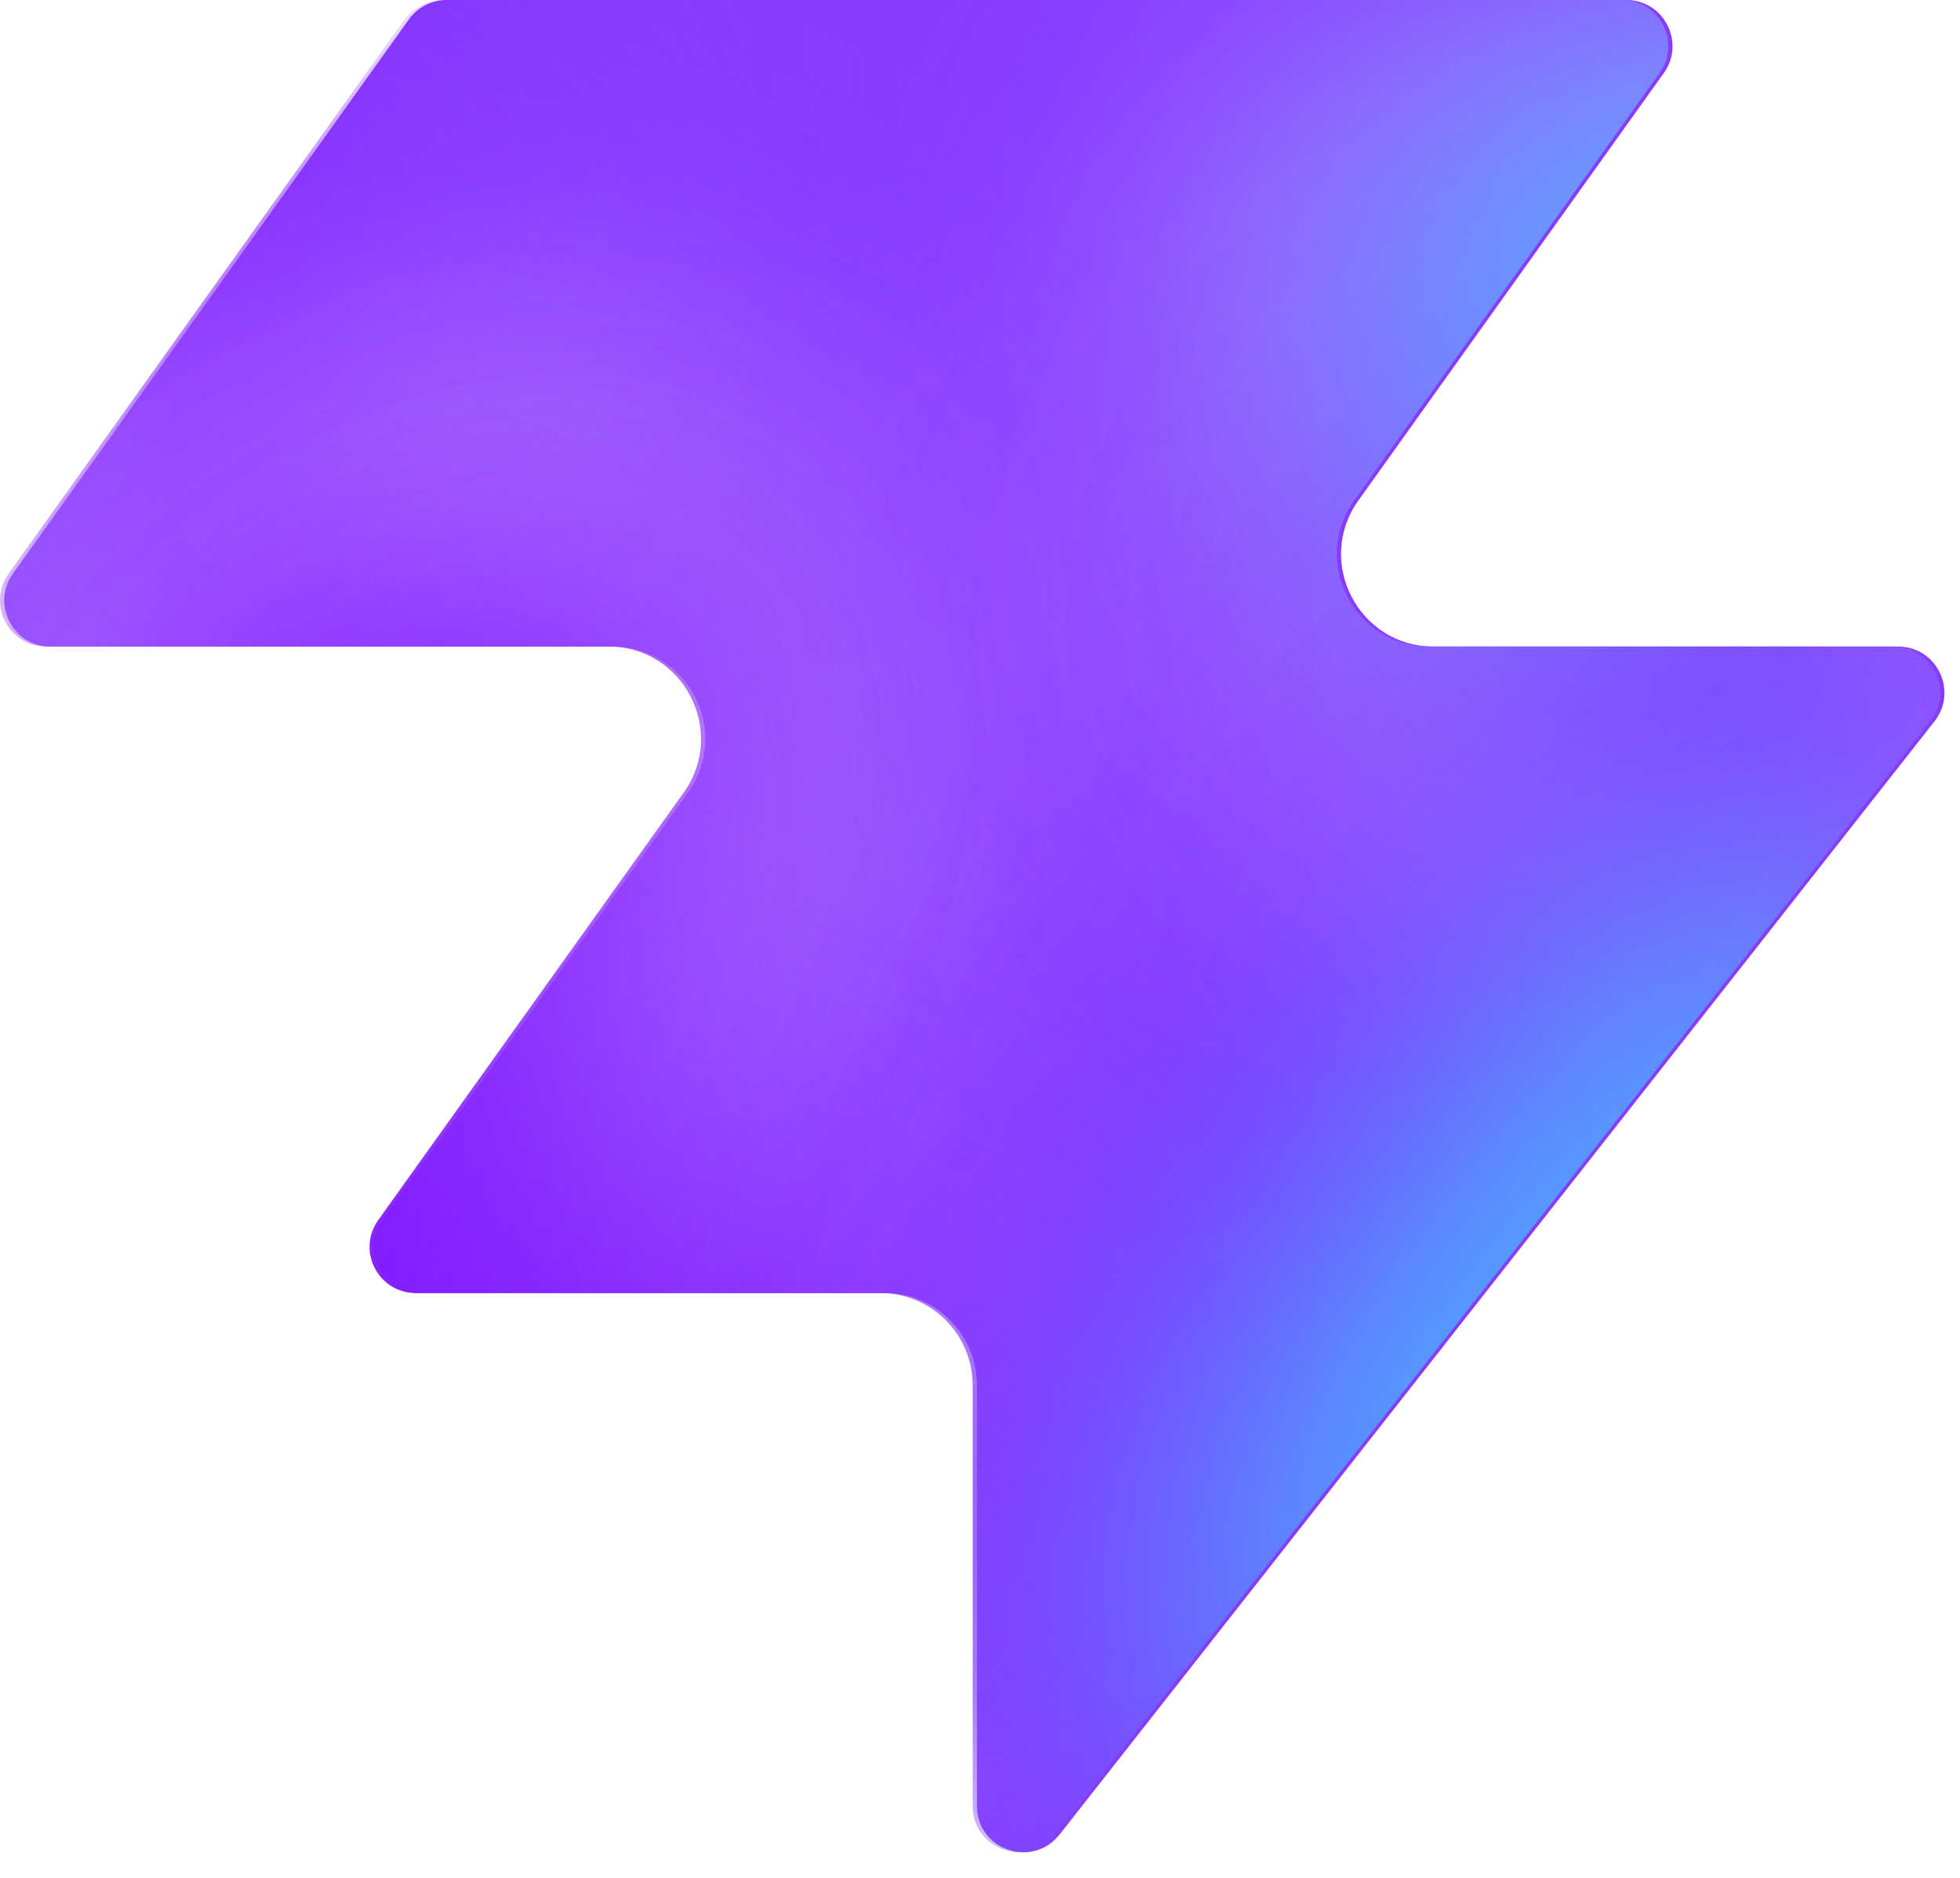
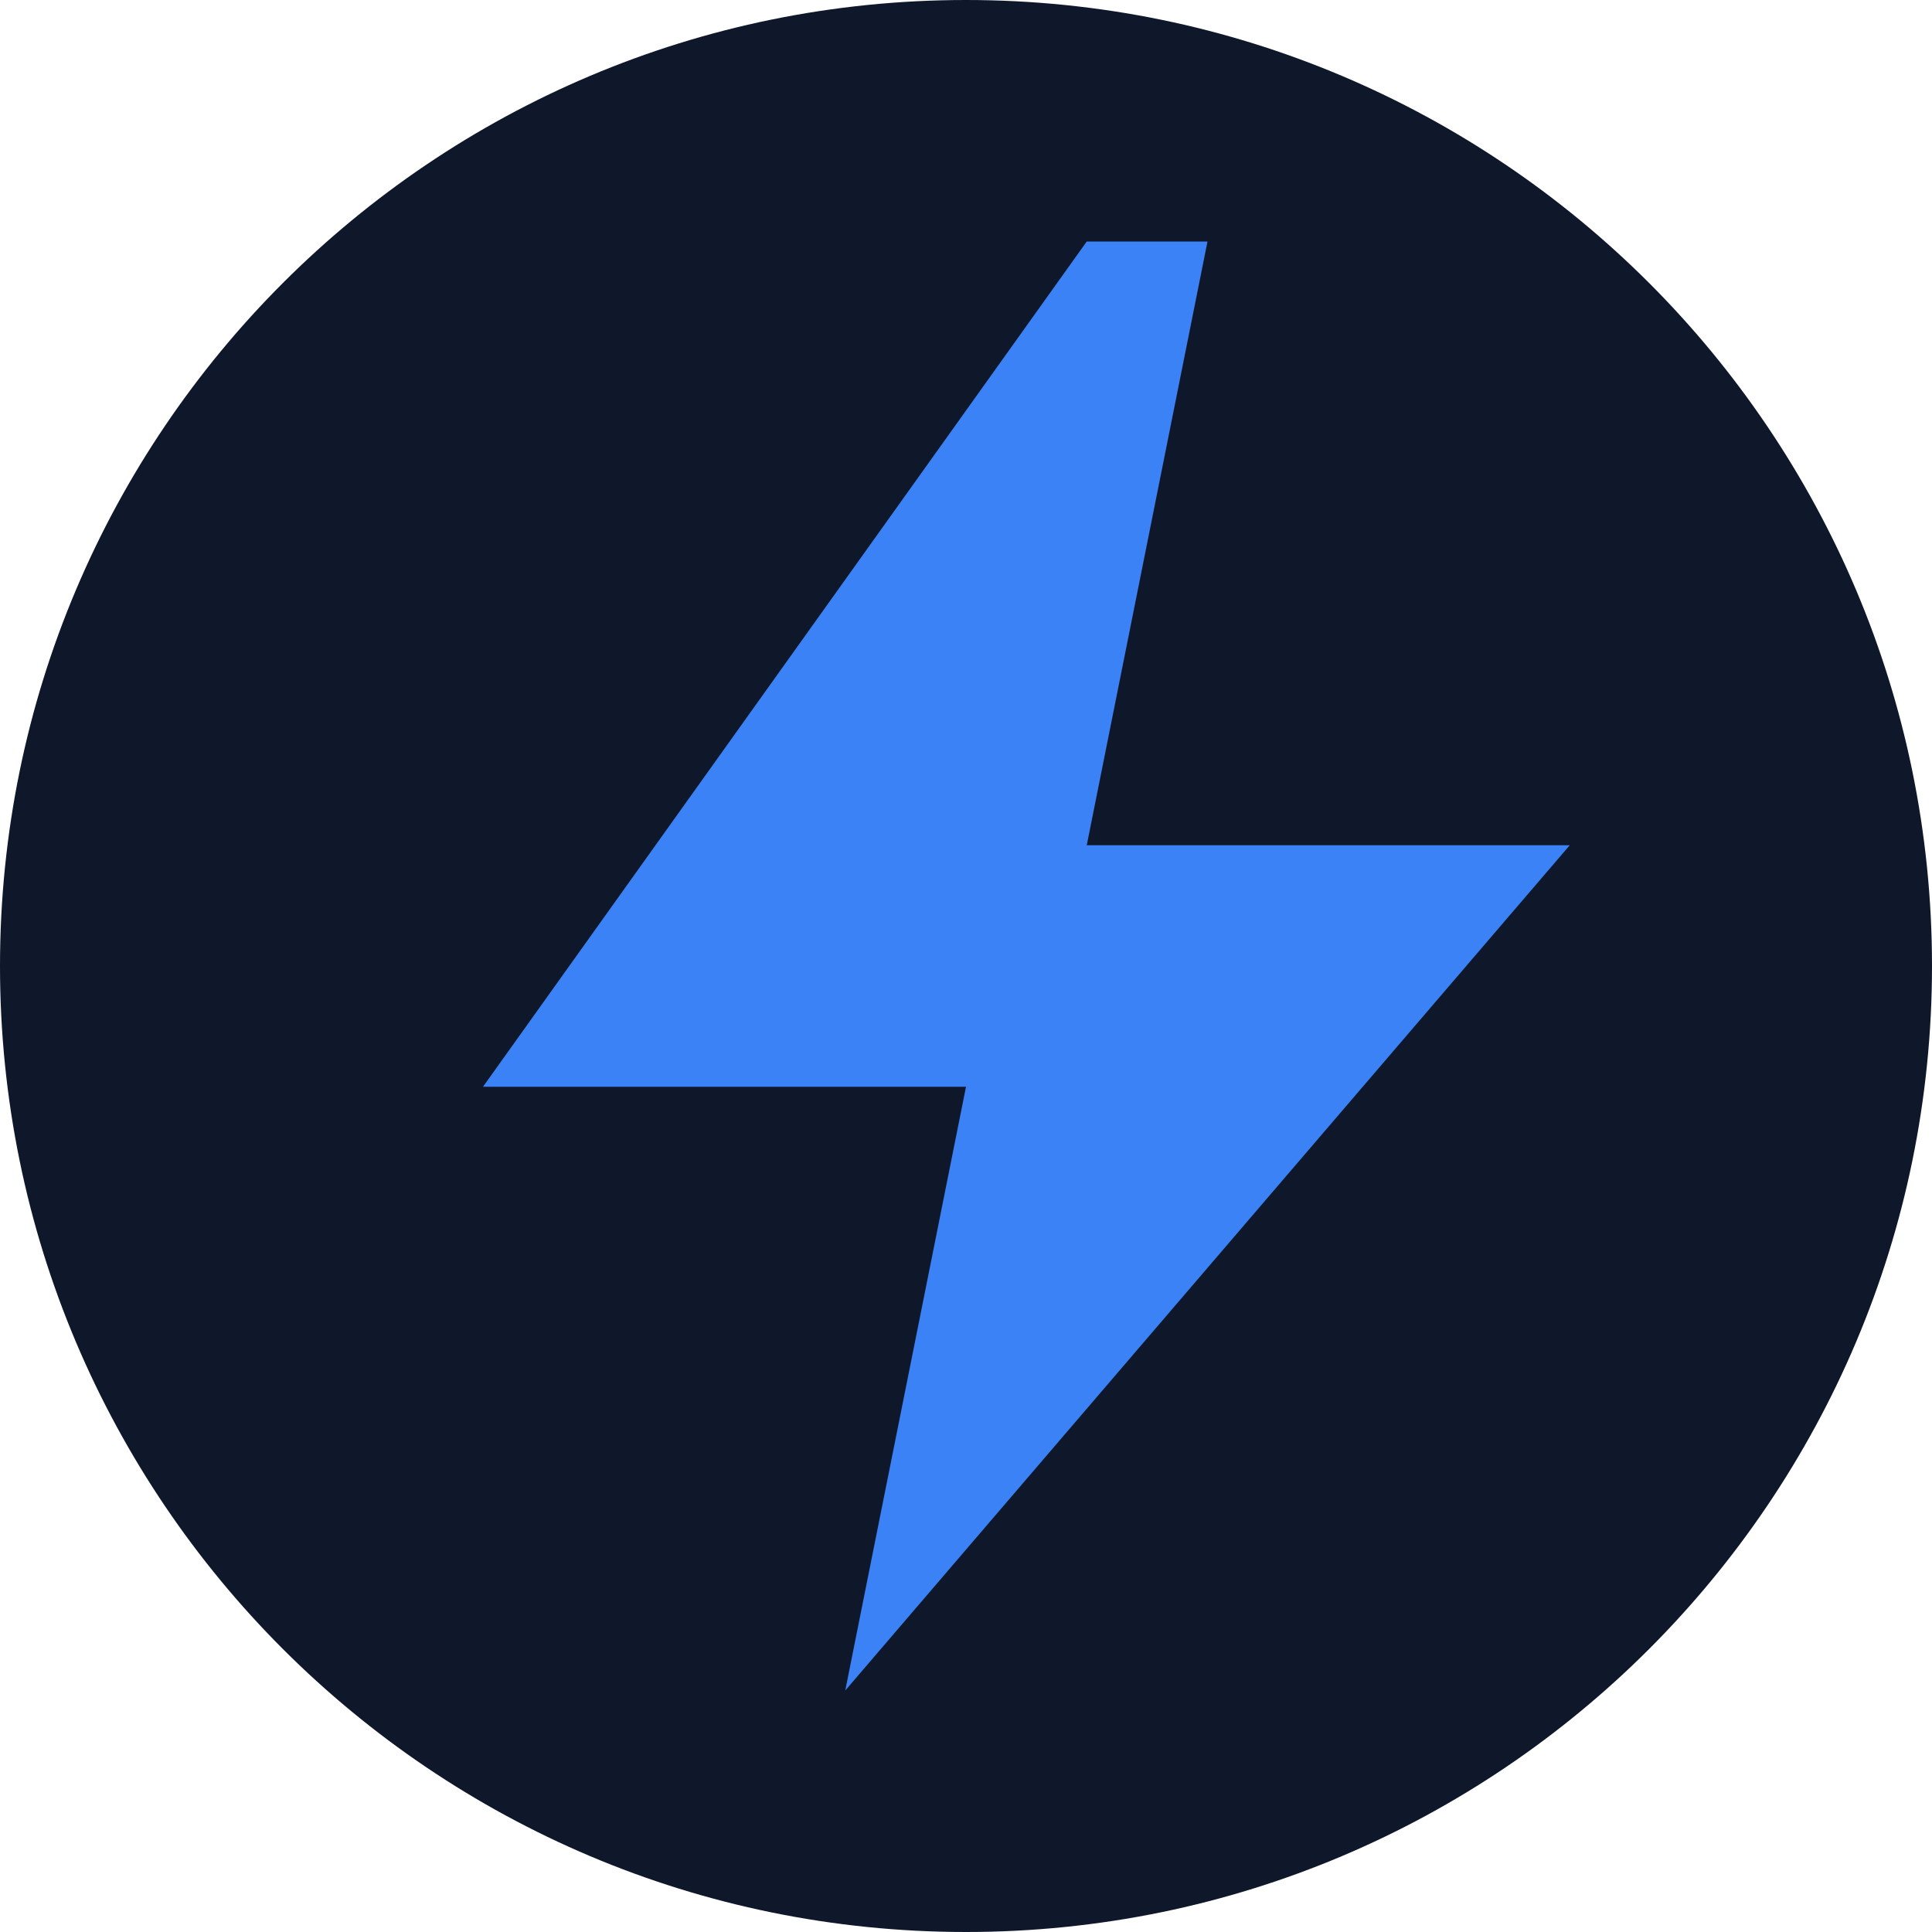
- <svg xmlns="http://www.w3.org/2000/svg" width="48" height="46" fill="none" viewBox="0 0 48 46">
-   <path fill="#863bff" d="M25.946 44.938c-.664.845-2.021.375-2.021-.698V33.937a2.26 2.26 0 0 0-2.262-2.262H10.287c-.92 0-1.456-1.04-.92-1.788l7.48-10.471c1.07-1.497 0-3.578-1.842-3.578H1.237c-.92 0-1.456-1.04-.92-1.788L10.013.474c.214-.297.556-.474.92-.474h28.894c.92 0 1.456 1.04.92 1.788l-7.48 10.471c-1.07 1.498 0 3.579 1.842 3.579h11.377c.943 0 1.473 1.088.89 1.83L25.947 44.94z" style="fill:#863bff;fill:color(display-p3 .525 .23 1);fill-opacity:1" />
-   <mask id="a" width="48" height="46" x="0" y="0" maskUnits="userSpaceOnUse" style="mask-type:alpha">
-     <path fill="#000" d="M25.842 44.938c-.664.844-2.021.375-2.021-.698V33.937a2.26 2.26 0 0 0-2.262-2.262H10.183c-.92 0-1.456-1.04-.92-1.788l7.48-10.471c1.07-1.498 0-3.579-1.842-3.579H1.133c-.92 0-1.456-1.04-.92-1.787L9.91.473c.214-.297.556-.474.92-.474h28.894c.92 0 1.456 1.04.92 1.788l-7.48 10.471c-1.07 1.498 0 3.578 1.842 3.578h11.377c.943 0 1.473 1.088.89 1.832L25.843 44.94z" style="fill:#000;fill-opacity:1" />
-   </mask>
-   <g mask="url(#a)">
-     <g filter="url(#b)">
-       <ellipse cx="5.508" cy="14.704" fill="#ede6ff" rx="5.508" ry="14.704" style="fill:#ede6ff;fill:color(display-p3 .927 .903 1);fill-opacity:1" transform="matrix(.00324 1 1 -.00324 -4.47 31.516)" />
-     </g>
-     <g filter="url(#c)">
-       <ellipse cx="10.399" cy="29.851" fill="#ede6ff" rx="10.399" ry="29.851" style="fill:#ede6ff;fill:color(display-p3 .927 .903 1);fill-opacity:1" transform="matrix(.00324 1 1 -.00324 -39.328 7.883)" />
-     </g>
-     <g filter="url(#d)">
-       <ellipse cx="5.508" cy="30.487" fill="#7e14ff" rx="5.508" ry="30.487" style="fill:#7e14ff;fill:color(display-p3 .492 .077 1);fill-opacity:1" transform="rotate(89.814 -25.913 -14.639)scale(1 -1)" />
-     </g>
-     <g filter="url(#e)">
-       <ellipse cx="5.508" cy="30.599" fill="#7e14ff" rx="5.508" ry="30.599" style="fill:#7e14ff;fill:color(display-p3 .492 .077 1);fill-opacity:1" transform="rotate(89.814 -32.644 -3.334)scale(1 -1)" />
-     </g>
-     <g filter="url(#f)">
-       <ellipse cx="5.508" cy="30.599" fill="#7e14ff" rx="5.508" ry="30.599" style="fill:#7e14ff;fill:color(display-p3 .492 .077 1);fill-opacity:1" transform="matrix(.00324 1 1 -.00324 -34.34 30.47)" />
-     </g>
-     <g filter="url(#g)">
-       <ellipse cx="14.072" cy="22.078" fill="#ede6ff" rx="14.072" ry="22.078" style="fill:#ede6ff;fill:color(display-p3 .927 .903 1);fill-opacity:1" transform="rotate(93.35 24.506 48.493)scale(-1 1)" />
-     </g>
-     <g filter="url(#h)">
-       <ellipse cx="3.47" cy="21.501" fill="#7e14ff" rx="3.47" ry="21.501" style="fill:#7e14ff;fill:color(display-p3 .492 .077 1);fill-opacity:1" transform="rotate(89.009 28.708 47.59)scale(-1 1)" />
-     </g>
-     <g filter="url(#i)">
-       <ellipse cx="3.47" cy="21.501" fill="#7e14ff" rx="3.47" ry="21.501" style="fill:#7e14ff;fill:color(display-p3 .492 .077 1);fill-opacity:1" transform="rotate(89.009 28.708 47.59)scale(-1 1)" />
-     </g>
-     <g filter="url(#j)">
-       <ellipse cx=".387" cy="8.972" fill="#7e14ff" rx="4.407" ry="29.108" style="fill:#7e14ff;fill:color(display-p3 .492 .077 1);fill-opacity:1" transform="rotate(39.51 .387 8.972)" />
-     </g>
-     <g filter="url(#k)">
-       <ellipse cx="47.523" cy="-6.092" fill="#7e14ff" rx="4.407" ry="29.108" style="fill:#7e14ff;fill:color(display-p3 .492 .077 1);fill-opacity:1" transform="rotate(37.892 47.523 -6.092)" />
-     </g>
-     <g filter="url(#l)">
-       <ellipse cx="41.412" cy="6.333" fill="#47bfff" rx="5.971" ry="9.665" style="fill:#47bfff;fill:color(display-p3 .28 .748 1);fill-opacity:1" transform="rotate(37.892 41.412 6.333)" />
-     </g>
-     <g filter="url(#m)">
-       <ellipse cx="-1.879" cy="38.332" fill="#7e14ff" rx="4.407" ry="29.108" style="fill:#7e14ff;fill:color(display-p3 .492 .077 1);fill-opacity:1" transform="rotate(37.892 -1.88 38.332)" />
-     </g>
-     <g filter="url(#n)">
-       <ellipse cx="-1.879" cy="38.332" fill="#7e14ff" rx="4.407" ry="29.108" style="fill:#7e14ff;fill:color(display-p3 .492 .077 1);fill-opacity:1" transform="rotate(37.892 -1.88 38.332)" />
-     </g>
-     <g filter="url(#o)">
-       <ellipse cx="35.651" cy="29.907" fill="#7e14ff" rx="4.407" ry="29.108" style="fill:#7e14ff;fill:color(display-p3 .492 .077 1);fill-opacity:1" transform="rotate(37.892 35.651 29.907)" />
-     </g>
-     <g filter="url(#p)">
-       <ellipse cx="38.418" cy="32.4" fill="#47bfff" rx="5.971" ry="15.297" style="fill:#47bfff;fill:color(display-p3 .28 .748 1);fill-opacity:1" transform="rotate(37.892 38.418 32.4)" />
-     </g>
-   </g>
-   <defs>
-     <filter id="b" width="60.045" height="41.654" x="-19.77" y="16.149" color-interpolation-filters="sRGB" filterUnits="userSpaceOnUse">
-       <feFlood flood-opacity="0" result="BackgroundImageFix" />
-       <feBlend in="SourceGraphic" in2="BackgroundImageFix" result="shape" />
-       <feGaussianBlur result="effect1_foregroundBlur_2002_17158" stdDeviation="7.659" />
-     </filter>
-     <filter id="c" width="90.34" height="51.437" x="-54.613" y="-7.533" color-interpolation-filters="sRGB" filterUnits="userSpaceOnUse">
-       <feFlood flood-opacity="0" result="BackgroundImageFix" />
-       <feBlend in="SourceGraphic" in2="BackgroundImageFix" result="shape" />
-       <feGaussianBlur result="effect1_foregroundBlur_2002_17158" stdDeviation="7.659" />
-     </filter>
-     <filter id="d" width="79.355" height="29.4" x="-49.64" y="2.03" color-interpolation-filters="sRGB" filterUnits="userSpaceOnUse">
-       <feFlood flood-opacity="0" result="BackgroundImageFix" />
-       <feBlend in="SourceGraphic" in2="BackgroundImageFix" result="shape" />
-       <feGaussianBlur result="effect1_foregroundBlur_2002_17158" stdDeviation="4.596" />
-     </filter>
-     <filter id="e" width="79.579" height="29.4" x="-45.045" y="20.029" color-interpolation-filters="sRGB" filterUnits="userSpaceOnUse">
-       <feFlood flood-opacity="0" result="BackgroundImageFix" />
-       <feBlend in="SourceGraphic" in2="BackgroundImageFix" result="shape" />
-       <feGaussianBlur result="effect1_foregroundBlur_2002_17158" stdDeviation="4.596" />
-     </filter>
-     <filter id="f" width="79.579" height="29.4" x="-43.513" y="21.178" color-interpolation-filters="sRGB" filterUnits="userSpaceOnUse">
-       <feFlood flood-opacity="0" result="BackgroundImageFix" />
-       <feBlend in="SourceGraphic" in2="BackgroundImageFix" result="shape" />
-       <feGaussianBlur result="effect1_foregroundBlur_2002_17158" stdDeviation="4.596" />
-     </filter>
-     <filter id="g" width="74.749" height="58.852" x="15.756" y="-17.901" color-interpolation-filters="sRGB" filterUnits="userSpaceOnUse">
-       <feFlood flood-opacity="0" result="BackgroundImageFix" />
-       <feBlend in="SourceGraphic" in2="BackgroundImageFix" result="shape" />
-       <feGaussianBlur result="effect1_foregroundBlur_2002_17158" stdDeviation="7.659" />
-     </filter>
-     <filter id="h" width="61.377" height="25.362" x="23.548" y="2.284" color-interpolation-filters="sRGB" filterUnits="userSpaceOnUse">
-       <feFlood flood-opacity="0" result="BackgroundImageFix" />
-       <feBlend in="SourceGraphic" in2="BackgroundImageFix" result="shape" />
-       <feGaussianBlur result="effect1_foregroundBlur_2002_17158" stdDeviation="4.596" />
-     </filter>
-     <filter id="i" width="61.377" height="25.362" x="23.548" y="2.284" color-interpolation-filters="sRGB" filterUnits="userSpaceOnUse">
-       <feFlood flood-opacity="0" result="BackgroundImageFix" />
-       <feBlend in="SourceGraphic" in2="BackgroundImageFix" result="shape" />
-       <feGaussianBlur result="effect1_foregroundBlur_2002_17158" stdDeviation="4.596" />
-     </filter>
-     <filter id="j" width="56.045" height="63.649" x="-27.636" y="-22.853" color-interpolation-filters="sRGB" filterUnits="userSpaceOnUse">
-       <feFlood flood-opacity="0" result="BackgroundImageFix" />
-       <feBlend in="SourceGraphic" in2="BackgroundImageFix" result="shape" />
-       <feGaussianBlur result="effect1_foregroundBlur_2002_17158" stdDeviation="4.596" />
-     </filter>
-     <filter id="k" width="54.814" height="64.646" x="20.116" y="-38.415" color-interpolation-filters="sRGB" filterUnits="userSpaceOnUse">
-       <feFlood flood-opacity="0" result="BackgroundImageFix" />
-       <feBlend in="SourceGraphic" in2="BackgroundImageFix" result="shape" />
-       <feGaussianBlur result="effect1_foregroundBlur_2002_17158" stdDeviation="4.596" />
-     </filter>
-     <filter id="l" width="33.541" height="35.313" x="24.641" y="-11.323" color-interpolation-filters="sRGB" filterUnits="userSpaceOnUse">
-       <feFlood flood-opacity="0" result="BackgroundImageFix" />
-       <feBlend in="SourceGraphic" in2="BackgroundImageFix" result="shape" />
-       <feGaussianBlur result="effect1_foregroundBlur_2002_17158" stdDeviation="4.596" />
-     </filter>
-     <filter id="m" width="54.814" height="64.646" x="-29.286" y="6.009" color-interpolation-filters="sRGB" filterUnits="userSpaceOnUse">
-       <feFlood flood-opacity="0" result="BackgroundImageFix" />
-       <feBlend in="SourceGraphic" in2="BackgroundImageFix" result="shape" />
-       <feGaussianBlur result="effect1_foregroundBlur_2002_17158" stdDeviation="4.596" />
-     </filter>
-     <filter id="n" width="54.814" height="64.646" x="-29.286" y="6.009" color-interpolation-filters="sRGB" filterUnits="userSpaceOnUse">
-       <feFlood flood-opacity="0" result="BackgroundImageFix" />
-       <feBlend in="SourceGraphic" in2="BackgroundImageFix" result="shape" />
-       <feGaussianBlur result="effect1_foregroundBlur_2002_17158" stdDeviation="4.596" />
-     </filter>
-     <filter id="o" width="54.814" height="64.646" x="8.244" y="-2.416" color-interpolation-filters="sRGB" filterUnits="userSpaceOnUse">
-       <feFlood flood-opacity="0" result="BackgroundImageFix" />
-       <feBlend in="SourceGraphic" in2="BackgroundImageFix" result="shape" />
-       <feGaussianBlur result="effect1_foregroundBlur_2002_17158" stdDeviation="4.596" />
-     </filter>
-     <filter id="p" width="39.409" height="43.623" x="18.713" y="10.588" color-interpolation-filters="sRGB" filterUnits="userSpaceOnUse">
-       <feFlood flood-opacity="0" result="BackgroundImageFix" />
-       <feBlend in="SourceGraphic" in2="BackgroundImageFix" result="shape" />
-       <feGaussianBlur result="effect1_foregroundBlur_2002_17158" stdDeviation="4.596" />
-     </filter>
-   </defs>
+ <svg xmlns="http://www.w3.org/2000/svg" viewBox="0 0 32 32" fill="none">
+   <circle cx="16" cy="16" r="16" fill="#0f172a" />
+   <path d="M18 4L8 18h8l-2 10 12-14h-8l2-10z" fill="#3b82f6" />
</svg>
